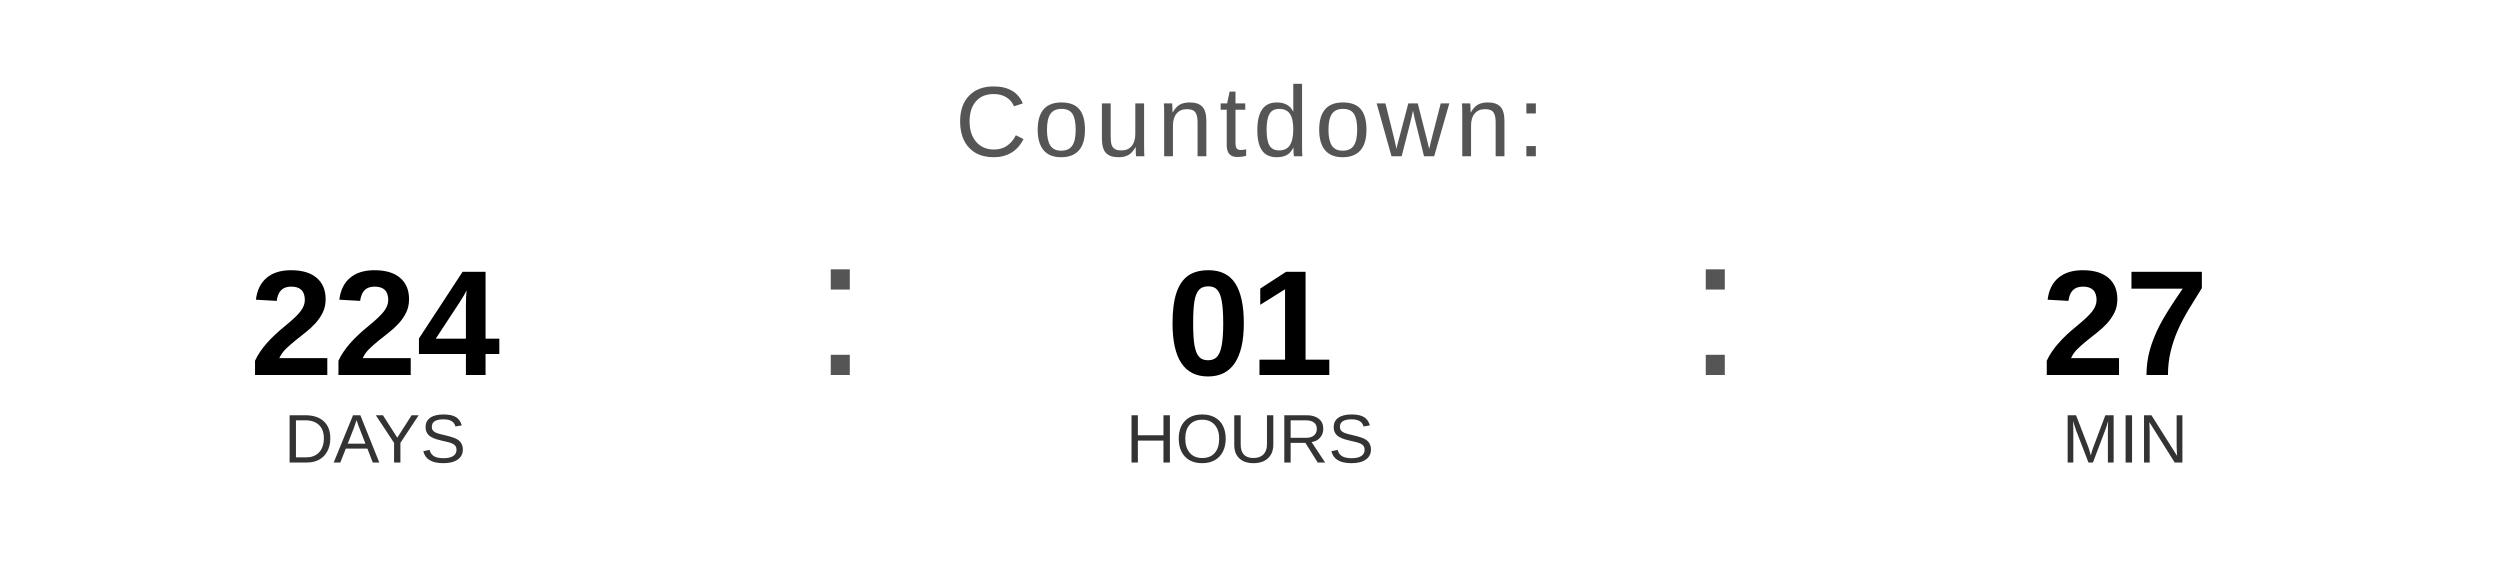
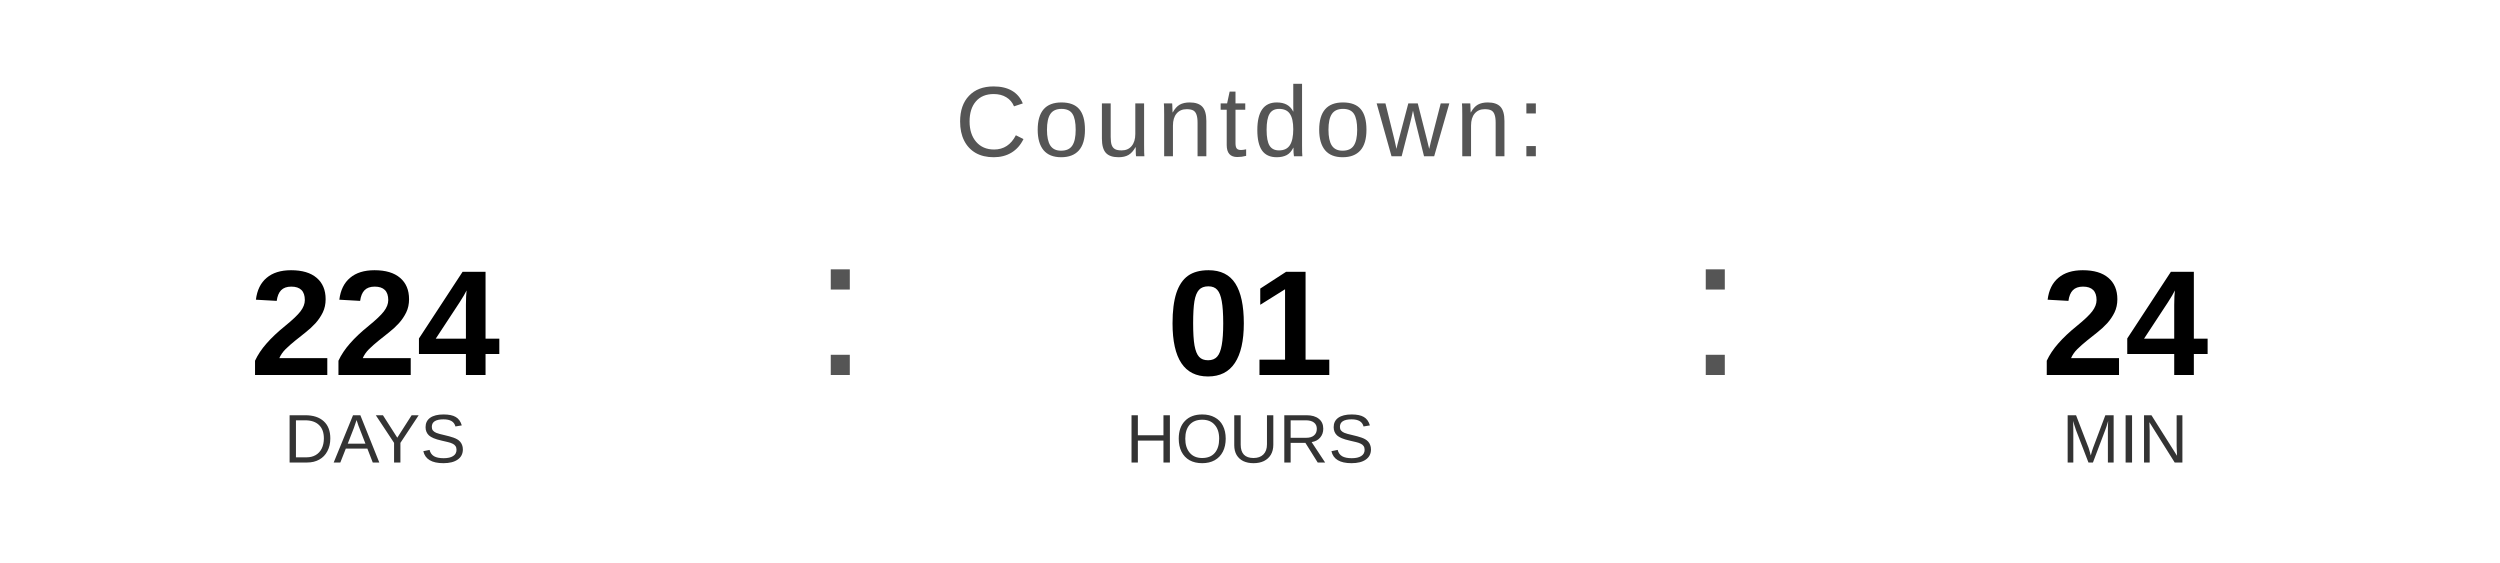
<svg xmlns="http://www.w3.org/2000/svg" width="400" height="90" viewBox="0 0 400 90">
  <text x="200" y="25" font-family="Arial, Helvetica, sans-serif" font-size="16" fill="#555555" text-anchor="middle" letter-spacing="1">
    Countdown:
  </text>
  <text x="60" y="60" font-family="Arial, Helvetica, sans-serif" font-size="24" font-weight="bold" fill="#000000" text-anchor="middle">224</text>
  <text x="60" y="74" font-family="Arial, Helvetica, sans-serif" font-size="11" fill="#333333" text-anchor="middle">DAYS</text>
  <text x="130" y="60" font-family="Arial, sans-serif" font-size="32" fill="#555555">:</text>
  <text x="200" y="60" font-family="Arial, Helvetica, sans-serif" font-size="24" font-weight="bold" fill="#000000" text-anchor="middle">01</text>
  <text x="200" y="74" font-family="Arial, Helvetica, sans-serif" font-size="11" fill="#333333" text-anchor="middle">HOURS</text>
  <text x="270" y="60" font-family="Arial, sans-serif" font-size="32" fill="#555555">:</text>
-   <text x="340" y="60" font-family="Arial, Helvetica, sans-serif" font-size="24" font-weight="bold" fill="#000000" text-anchor="middle">27</text>
+   <text x="340" y="60" font-family="Arial, Helvetica, sans-serif" font-size="24" font-weight="bold" fill="#000000" text-anchor="middle">24</text>
  <text x="340" y="74" font-family="Arial, Helvetica, sans-serif" font-size="11" fill="#333333" text-anchor="middle">MIN</text>
</svg>
